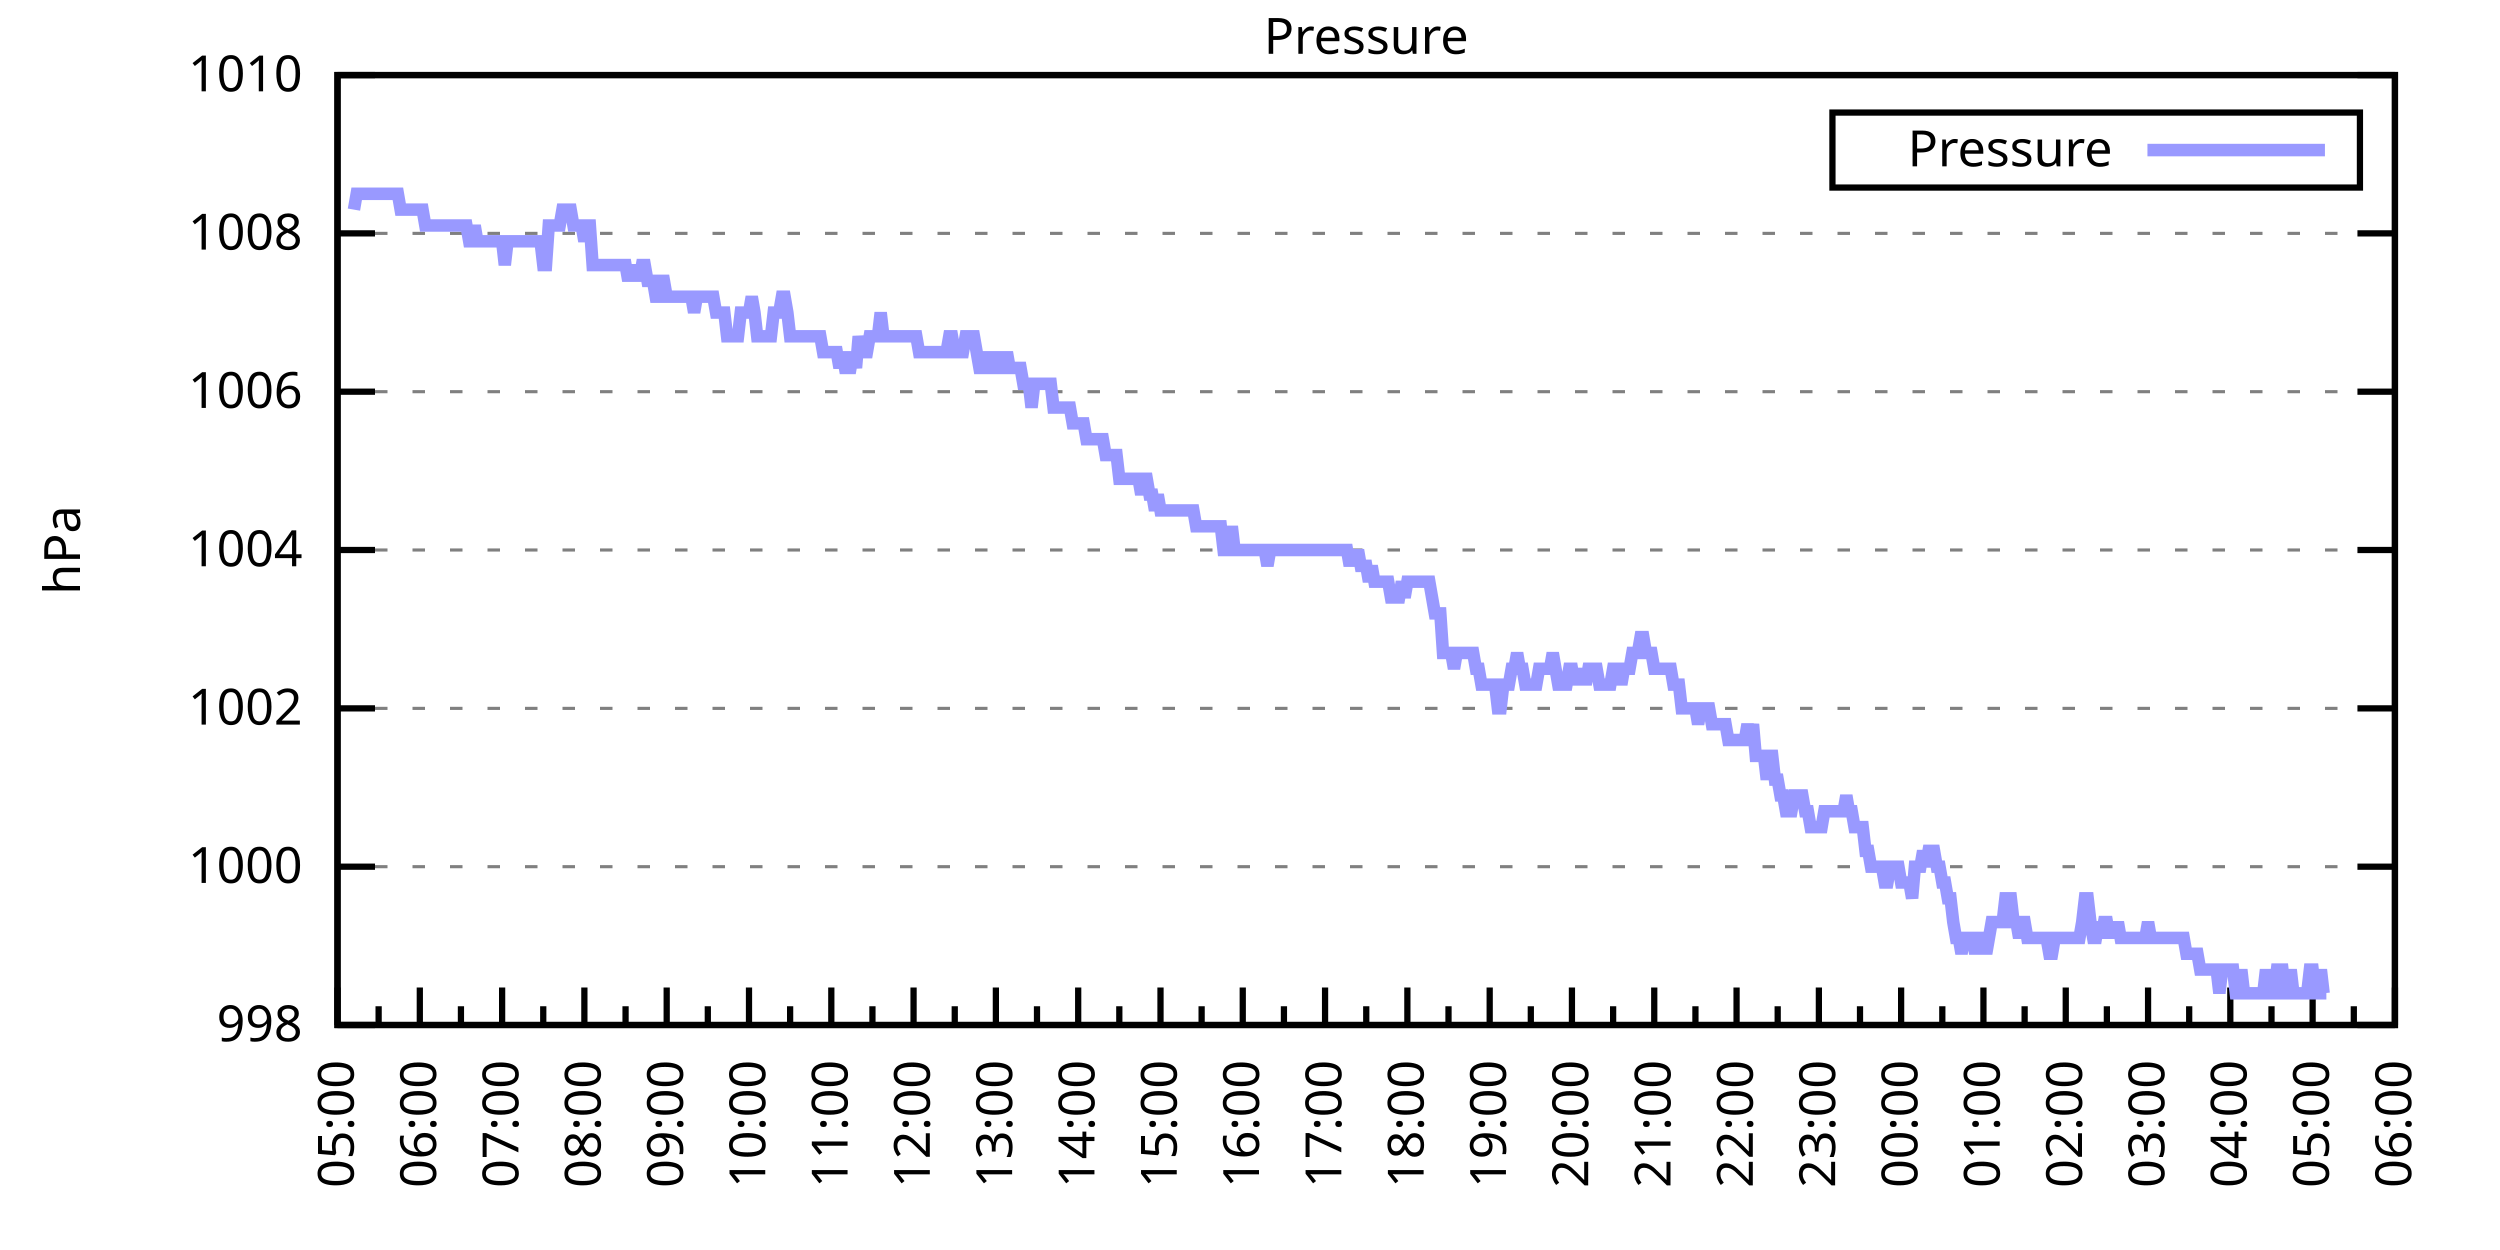
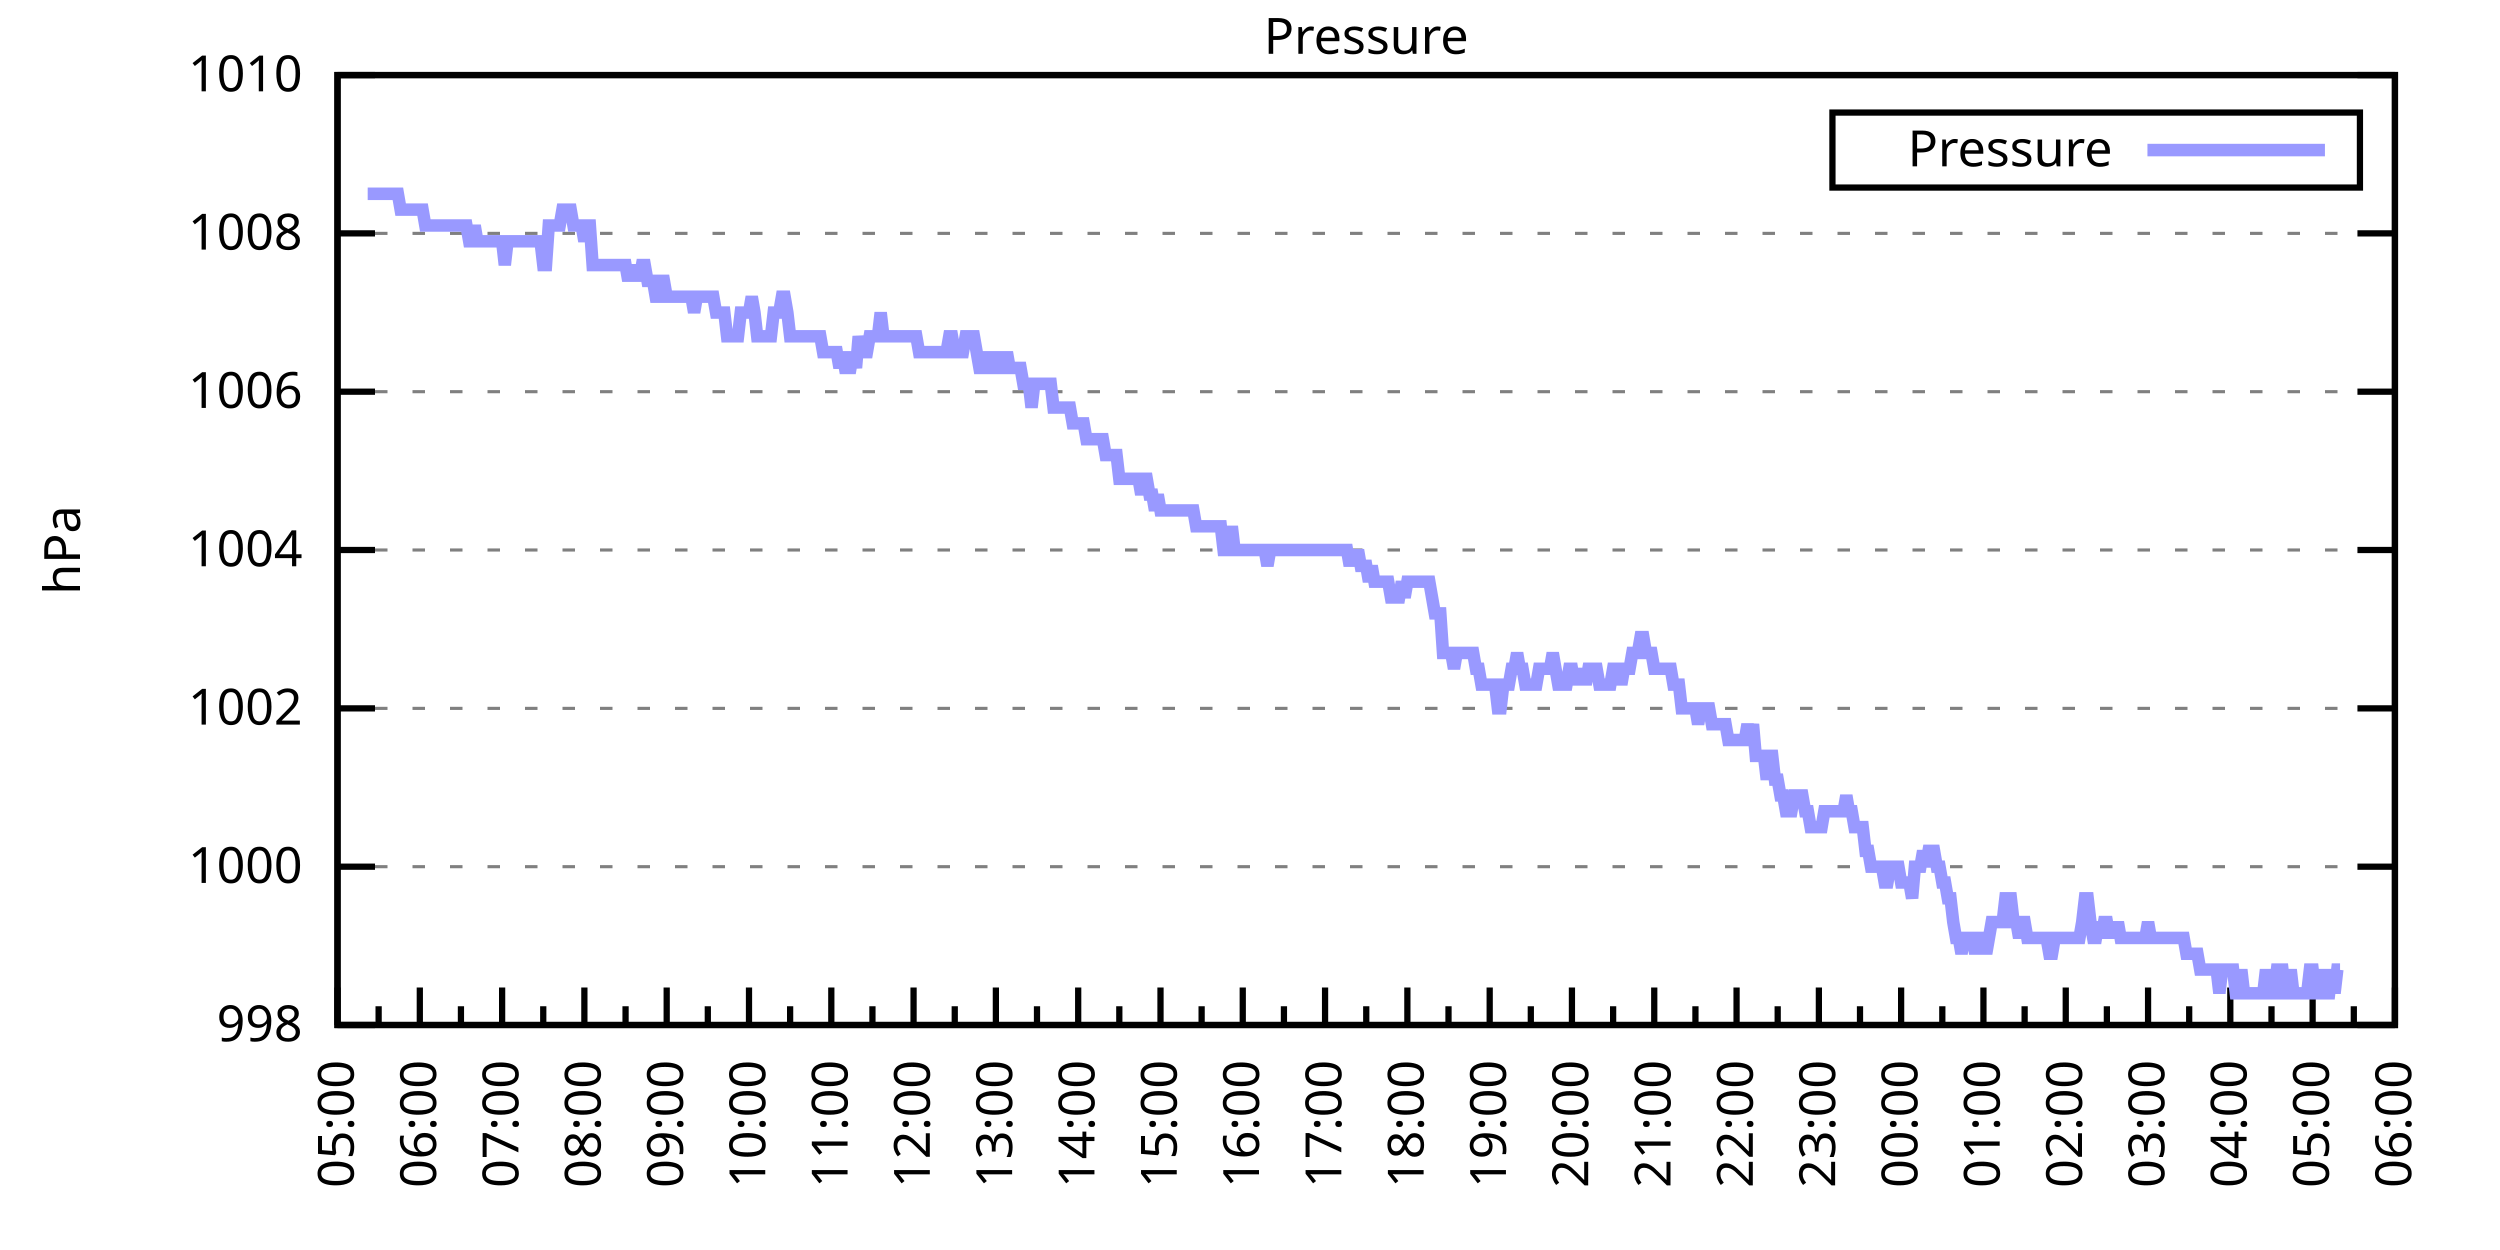
<svg xmlns="http://www.w3.org/2000/svg" xmlns:xlink="http://www.w3.org/1999/xlink" width="400" height="200" viewBox="0 0 400 200">
  <g id="gnuplot_canvas">
    <rect x="0" y="0" width="400" height="200" fill="none" />
    <defs>
      <circle id="gpDot" r="0.5" stroke-width="0.5" stroke="currentColor" />
      <path id="gpPt0" stroke-width="0.333" stroke="currentColor" d="M-1,0 h2 M0,-1 v2" />
      <path id="gpPt1" stroke-width="0.333" stroke="currentColor" d="M-1,-1 L1,1 M1,-1 L-1,1" />
      <path id="gpPt2" stroke-width="0.333" stroke="currentColor" d="M-1,0 L1,0 M0,-1 L0,1 M-1,-1 L1,1 M-1,1 L1,-1" />
      <rect id="gpPt3" stroke-width="0.333" stroke="currentColor" x="-1" y="-1" width="2" height="2" />
      <rect id="gpPt4" stroke-width="0.333" stroke="currentColor" fill="currentColor" x="-1" y="-1" width="2" height="2" />
      <circle id="gpPt5" stroke-width="0.333" stroke="currentColor" cx="0" cy="0" r="1" />
      <use xlink:href="#gpPt5" id="gpPt6" fill="currentColor" stroke="none" />
      <path id="gpPt7" stroke-width="0.333" stroke="currentColor" d="M0,-1.33 L-1.33,0.67 L1.33,0.67 z" />
      <use xlink:href="#gpPt7" id="gpPt8" fill="currentColor" stroke="none" />
      <use xlink:href="#gpPt7" id="gpPt9" stroke="currentColor" transform="rotate(180)" />
      <use xlink:href="#gpPt9" id="gpPt10" fill="currentColor" stroke="none" />
      <use xlink:href="#gpPt3" id="gpPt11" stroke="currentColor" transform="rotate(45)" />
      <use xlink:href="#gpPt11" id="gpPt12" fill="currentColor" stroke="none" />
      <path id="gpPt13" stroke-width="0.333" stroke="currentColor" d="M0,1.330 L1.265,0.411 L0.782,-1.067 L-0.782,-1.076 L-1.265,0.411 z" />
      <use xlink:href="#gpPt13" id="gpPt14" fill="currentColor" stroke="none" />
      <filter id="textbox" filterUnits="objectBoundingBox" x="0" y="0" height="1" width="1">
        <feFlood flood-color="white" flood-opacity="1" result="bgnd" />
        <feComposite in="SourceGraphic" in2="bgnd" operator="atop" />
      </filter>
      <filter id="greybox" filterUnits="objectBoundingBox" x="0" y="0" height="1" width="1">
        <feFlood flood-color="lightgrey" flood-opacity="1" result="grey" />
        <feComposite in="SourceGraphic" in2="grey" operator="atop" />
      </filter>
    </defs>
    <g fill="none" color="white" stroke="currentColor" stroke-width="1.00" stroke-linecap="butt" stroke-linejoin="miter">
</g>
    <g fill="none" color="black" stroke="currentColor" stroke-width="1.00" stroke-linecap="butt" stroke-linejoin="miter">
      <g stroke="none" shape-rendering="crispEdges">
        <polygon fill="rgb(255, 255, 255)" points="54.00,164.00 383.18,164.00 383.18,12.02 54.00,12.02 " />
      </g>
    </g>
    <g fill="none" color="black" stroke="currentColor" stroke-width="1.00" stroke-linecap="butt" stroke-linejoin="miter">
</g>
    <g fill="none" color="black" stroke="black" stroke-width="0.50" stroke-linecap="butt" stroke-linejoin="miter">
</g>
    <g fill="none" color="gray" stroke="currentColor" stroke-width="0.50" stroke-linecap="butt" stroke-linejoin="miter">
      <path stroke="gray" stroke-dasharray="2,4" class="gridline" d="M54.00,164.00 L383.19,164.00  " />
    </g>
    <g fill="none" color="gray" stroke="gray" stroke-width="1.00" stroke-linecap="butt" stroke-linejoin="miter">
</g>
    <g fill="none" color="black" stroke="currentColor" stroke-width="1.00" stroke-linecap="butt" stroke-linejoin="miter">
      <path stroke="black" d="M54.00,164.00 L60.00,164.00 M383.19,164.00 L377.19,164.00  " />
      <g transform="translate(48.40,166.60)" stroke="none" fill="black" font-family="Sans" font-size="8.00" text-anchor="end">
        <text>
          <tspan font-family="Sans"> 998</tspan>
        </text>
      </g>
    </g>
    <g fill="none" color="black" stroke="currentColor" stroke-width="1.00" stroke-linecap="butt" stroke-linejoin="miter">
</g>
    <g fill="none" color="black" stroke="black" stroke-width="0.50" stroke-linecap="butt" stroke-linejoin="miter">
</g>
    <g fill="none" color="gray" stroke="currentColor" stroke-width="0.50" stroke-linecap="butt" stroke-linejoin="miter">
      <path stroke="gray" stroke-dasharray="2,4" class="gridline" d="M54.00,138.67 L383.19,138.67  " />
    </g>
    <g fill="none" color="gray" stroke="gray" stroke-width="1.00" stroke-linecap="butt" stroke-linejoin="miter">
</g>
    <g fill="none" color="black" stroke="currentColor" stroke-width="1.00" stroke-linecap="butt" stroke-linejoin="miter">
      <path stroke="black" d="M54.00,138.67 L60.00,138.67 M383.19,138.67 L377.19,138.67  " />
      <g transform="translate(48.40,141.27)" stroke="none" fill="black" font-family="Sans" font-size="8.00" text-anchor="end">
        <text>
          <tspan font-family="Sans"> 1000</tspan>
        </text>
      </g>
    </g>
    <g fill="none" color="black" stroke="currentColor" stroke-width="1.00" stroke-linecap="butt" stroke-linejoin="miter">
</g>
    <g fill="none" color="black" stroke="black" stroke-width="0.50" stroke-linecap="butt" stroke-linejoin="miter">
</g>
    <g fill="none" color="gray" stroke="currentColor" stroke-width="0.50" stroke-linecap="butt" stroke-linejoin="miter">
      <path stroke="gray" stroke-dasharray="2,4" class="gridline" d="M54.00,113.34 L383.19,113.34  " />
    </g>
    <g fill="none" color="gray" stroke="gray" stroke-width="1.00" stroke-linecap="butt" stroke-linejoin="miter">
</g>
    <g fill="none" color="black" stroke="currentColor" stroke-width="1.00" stroke-linecap="butt" stroke-linejoin="miter">
      <path stroke="black" d="M54.00,113.34 L60.00,113.34 M383.19,113.34 L377.19,113.34  " />
      <g transform="translate(48.40,115.94)" stroke="none" fill="black" font-family="Sans" font-size="8.00" text-anchor="end">
        <text>
          <tspan font-family="Sans"> 1002</tspan>
        </text>
      </g>
    </g>
    <g fill="none" color="black" stroke="currentColor" stroke-width="1.00" stroke-linecap="butt" stroke-linejoin="miter">
</g>
    <g fill="none" color="black" stroke="black" stroke-width="0.50" stroke-linecap="butt" stroke-linejoin="miter">
</g>
    <g fill="none" color="gray" stroke="currentColor" stroke-width="0.50" stroke-linecap="butt" stroke-linejoin="miter">
      <path stroke="gray" stroke-dasharray="2,4" class="gridline" d="M54.00,88.00 L383.19,88.00  " />
    </g>
    <g fill="none" color="gray" stroke="gray" stroke-width="1.00" stroke-linecap="butt" stroke-linejoin="miter">
</g>
    <g fill="none" color="black" stroke="currentColor" stroke-width="1.00" stroke-linecap="butt" stroke-linejoin="miter">
      <path stroke="black" d="M54.00,88.00 L60.00,88.00 M383.19,88.00 L377.19,88.00  " />
      <g transform="translate(48.40,90.60)" stroke="none" fill="black" font-family="Sans" font-size="8.00" text-anchor="end">
        <text>
          <tspan font-family="Sans"> 1004</tspan>
        </text>
      </g>
    </g>
    <g fill="none" color="black" stroke="currentColor" stroke-width="1.00" stroke-linecap="butt" stroke-linejoin="miter">
</g>
    <g fill="none" color="black" stroke="black" stroke-width="0.50" stroke-linecap="butt" stroke-linejoin="miter">
</g>
    <g fill="none" color="gray" stroke="currentColor" stroke-width="0.50" stroke-linecap="butt" stroke-linejoin="miter">
      <path stroke="gray" stroke-dasharray="2,4" class="gridline" d="M54.00,62.67 L383.19,62.67  " />
    </g>
    <g fill="none" color="gray" stroke="gray" stroke-width="1.00" stroke-linecap="butt" stroke-linejoin="miter">
</g>
    <g fill="none" color="black" stroke="currentColor" stroke-width="1.00" stroke-linecap="butt" stroke-linejoin="miter">
      <path stroke="black" d="M54.00,62.67 L60.00,62.67 M383.19,62.67 L377.19,62.67  " />
      <g transform="translate(48.40,65.27)" stroke="none" fill="black" font-family="Sans" font-size="8.00" text-anchor="end">
        <text>
          <tspan font-family="Sans"> 1006</tspan>
        </text>
      </g>
    </g>
    <g fill="none" color="black" stroke="currentColor" stroke-width="1.00" stroke-linecap="butt" stroke-linejoin="miter">
</g>
    <g fill="none" color="black" stroke="black" stroke-width="0.50" stroke-linecap="butt" stroke-linejoin="miter">
</g>
    <g fill="none" color="gray" stroke="currentColor" stroke-width="0.50" stroke-linecap="butt" stroke-linejoin="miter">
      <path stroke="gray" stroke-dasharray="2,4" class="gridline" d="M54.00,37.34 L383.19,37.34  " />
    </g>
    <g fill="none" color="gray" stroke="gray" stroke-width="1.00" stroke-linecap="butt" stroke-linejoin="miter">
</g>
    <g fill="none" color="black" stroke="currentColor" stroke-width="1.00" stroke-linecap="butt" stroke-linejoin="miter">
      <path stroke="black" d="M54.00,37.34 L60.00,37.34 M383.19,37.34 L377.19,37.34  " />
      <g transform="translate(48.40,39.94)" stroke="none" fill="black" font-family="Sans" font-size="8.00" text-anchor="end">
        <text>
          <tspan font-family="Sans"> 1008</tspan>
        </text>
      </g>
    </g>
    <g fill="none" color="black" stroke="currentColor" stroke-width="1.00" stroke-linecap="butt" stroke-linejoin="miter">
</g>
    <g fill="none" color="black" stroke="black" stroke-width="0.50" stroke-linecap="butt" stroke-linejoin="miter">
</g>
    <g fill="none" color="gray" stroke="currentColor" stroke-width="0.50" stroke-linecap="butt" stroke-linejoin="miter">
      <path stroke="gray" stroke-dasharray="2,4" class="gridline" d="M54.00,12.01 L383.19,12.01  " />
    </g>
    <g fill="none" color="gray" stroke="gray" stroke-width="1.00" stroke-linecap="butt" stroke-linejoin="miter">
</g>
    <g fill="none" color="black" stroke="currentColor" stroke-width="1.00" stroke-linecap="butt" stroke-linejoin="miter">
      <path stroke="black" d="M54.00,12.01 L60.00,12.01 M383.19,12.01 L377.19,12.01  " />
      <g transform="translate(48.40,14.61)" stroke="none" fill="black" font-family="Sans" font-size="8.00" text-anchor="end">
        <text>
          <tspan font-family="Sans"> 1010</tspan>
        </text>
      </g>
    </g>
    <g fill="none" color="black" stroke="currentColor" stroke-width="1.00" stroke-linecap="butt" stroke-linejoin="miter">
      <path stroke="black" d="M54.00,164.00 L54.00,158.00  " />
      <g transform="translate(56.60,169.60) rotate(270)" stroke="none" fill="black" font-family="Sans" font-size="8.00" text-anchor="end">
        <text>
          <tspan font-family="Sans">05:00</tspan>
        </text>
      </g>
    </g>
    <g fill="none" color="black" stroke="currentColor" stroke-width="1.00" stroke-linecap="butt" stroke-linejoin="miter">
      <path stroke="black" d="M60.58,164.00 L60.58,161.00 M67.17,164.00 L67.17,158.00  " />
      <g transform="translate(69.77,169.60) rotate(270)" stroke="none" fill="black" font-family="Sans" font-size="8.00" text-anchor="end">
        <text>
          <tspan font-family="Sans">06:00</tspan>
        </text>
      </g>
    </g>
    <g fill="none" color="black" stroke="currentColor" stroke-width="1.00" stroke-linecap="butt" stroke-linejoin="miter">
      <path stroke="black" d="M73.75,164.00 L73.75,161.00 M80.34,164.00 L80.34,158.00  " />
      <g transform="translate(82.94,169.60) rotate(270)" stroke="none" fill="black" font-family="Sans" font-size="8.00" text-anchor="end">
        <text>
          <tspan font-family="Sans">07:00</tspan>
        </text>
      </g>
    </g>
    <g fill="none" color="black" stroke="currentColor" stroke-width="1.00" stroke-linecap="butt" stroke-linejoin="miter">
      <path stroke="black" d="M86.92,164.00 L86.92,161.00 M93.50,164.00 L93.50,158.00  " />
      <g transform="translate(96.10,169.60) rotate(270)" stroke="none" fill="black" font-family="Sans" font-size="8.00" text-anchor="end">
        <text>
          <tspan font-family="Sans">08:00</tspan>
        </text>
      </g>
    </g>
    <g fill="none" color="black" stroke="currentColor" stroke-width="1.00" stroke-linecap="butt" stroke-linejoin="miter">
      <path stroke="black" d="M100.09,164.00 L100.09,161.00 M106.67,164.00 L106.67,158.00  " />
      <g transform="translate(109.27,169.60) rotate(270)" stroke="none" fill="black" font-family="Sans" font-size="8.00" text-anchor="end">
        <text>
          <tspan font-family="Sans">09:00</tspan>
        </text>
      </g>
    </g>
    <g fill="none" color="black" stroke="currentColor" stroke-width="1.00" stroke-linecap="butt" stroke-linejoin="miter">
      <path stroke="black" d="M113.25,164.00 L113.25,161.00 M119.84,164.00 L119.84,158.00  " />
      <g transform="translate(122.44,169.60) rotate(270)" stroke="none" fill="black" font-family="Sans" font-size="8.00" text-anchor="end">
        <text>
          <tspan font-family="Sans">10:00</tspan>
        </text>
      </g>
    </g>
    <g fill="none" color="black" stroke="currentColor" stroke-width="1.00" stroke-linecap="butt" stroke-linejoin="miter">
      <path stroke="black" d="M126.42,164.00 L126.42,161.00 M133.01,164.00 L133.01,158.00  " />
      <g transform="translate(135.61,169.60) rotate(270)" stroke="none" fill="black" font-family="Sans" font-size="8.00" text-anchor="end">
        <text>
          <tspan font-family="Sans">11:00</tspan>
        </text>
      </g>
    </g>
    <g fill="none" color="black" stroke="currentColor" stroke-width="1.00" stroke-linecap="butt" stroke-linejoin="miter">
      <path stroke="black" d="M139.59,164.00 L139.59,161.00 M146.17,164.00 L146.17,158.00  " />
      <g transform="translate(148.77,169.60) rotate(270)" stroke="none" fill="black" font-family="Sans" font-size="8.00" text-anchor="end">
        <text>
          <tspan font-family="Sans">12:00</tspan>
        </text>
      </g>
    </g>
    <g fill="none" color="black" stroke="currentColor" stroke-width="1.00" stroke-linecap="butt" stroke-linejoin="miter">
      <path stroke="black" d="M152.76,164.00 L152.76,161.00 M159.34,164.00 L159.34,158.00  " />
      <g transform="translate(161.94,169.60) rotate(270)" stroke="none" fill="black" font-family="Sans" font-size="8.00" text-anchor="end">
        <text>
          <tspan font-family="Sans">13:00</tspan>
        </text>
      </g>
    </g>
    <g fill="none" color="black" stroke="currentColor" stroke-width="1.00" stroke-linecap="butt" stroke-linejoin="miter">
      <path stroke="black" d="M165.92,164.00 L165.92,161.00 M172.51,164.00 L172.51,158.00  " />
      <g transform="translate(175.11,169.60) rotate(270)" stroke="none" fill="black" font-family="Sans" font-size="8.00" text-anchor="end">
        <text>
          <tspan font-family="Sans">14:00</tspan>
        </text>
      </g>
    </g>
    <g fill="none" color="black" stroke="currentColor" stroke-width="1.00" stroke-linecap="butt" stroke-linejoin="miter">
      <path stroke="black" d="M179.09,164.00 L179.09,161.00 M185.68,164.00 L185.68,158.00  " />
      <g transform="translate(188.28,169.60) rotate(270)" stroke="none" fill="black" font-family="Sans" font-size="8.00" text-anchor="end">
        <text>
          <tspan font-family="Sans">15:00</tspan>
        </text>
      </g>
    </g>
    <g fill="none" color="black" stroke="currentColor" stroke-width="1.00" stroke-linecap="butt" stroke-linejoin="miter">
      <path stroke="black" d="M192.26,164.00 L192.26,161.00 M198.84,164.00 L198.84,158.00  " />
      <g transform="translate(201.44,169.60) rotate(270)" stroke="none" fill="black" font-family="Sans" font-size="8.00" text-anchor="end">
        <text>
          <tspan font-family="Sans">16:00</tspan>
        </text>
      </g>
    </g>
    <g fill="none" color="black" stroke="currentColor" stroke-width="1.00" stroke-linecap="butt" stroke-linejoin="miter">
      <path stroke="black" d="M205.43,164.00 L205.43,161.00 M212.01,164.00 L212.01,158.00  " />
      <g transform="translate(214.61,169.60) rotate(270)" stroke="none" fill="black" font-family="Sans" font-size="8.00" text-anchor="end">
        <text>
          <tspan font-family="Sans">17:00</tspan>
        </text>
      </g>
    </g>
    <g fill="none" color="black" stroke="currentColor" stroke-width="1.00" stroke-linecap="butt" stroke-linejoin="miter">
      <path stroke="black" d="M218.60,164.00 L218.60,161.00 M225.18,164.00 L225.18,158.00  " />
      <g transform="translate(227.78,169.60) rotate(270)" stroke="none" fill="black" font-family="Sans" font-size="8.00" text-anchor="end">
        <text>
          <tspan font-family="Sans">18:00</tspan>
        </text>
      </g>
    </g>
    <g fill="none" color="black" stroke="currentColor" stroke-width="1.00" stroke-linecap="butt" stroke-linejoin="miter">
      <path stroke="black" d="M231.76,164.00 L231.76,161.00 M238.35,164.00 L238.35,158.00  " />
      <g transform="translate(240.95,169.60) rotate(270)" stroke="none" fill="black" font-family="Sans" font-size="8.00" text-anchor="end">
        <text>
          <tspan font-family="Sans">19:00</tspan>
        </text>
      </g>
    </g>
    <g fill="none" color="black" stroke="currentColor" stroke-width="1.00" stroke-linecap="butt" stroke-linejoin="miter">
      <path stroke="black" d="M244.93,164.00 L244.93,161.00 M251.51,164.00 L251.51,158.00  " />
      <g transform="translate(254.11,169.60) rotate(270)" stroke="none" fill="black" font-family="Sans" font-size="8.00" text-anchor="end">
        <text>
          <tspan font-family="Sans">20:00</tspan>
        </text>
      </g>
    </g>
    <g fill="none" color="black" stroke="currentColor" stroke-width="1.00" stroke-linecap="butt" stroke-linejoin="miter">
      <path stroke="black" d="M258.10,164.00 L258.10,161.00 M264.68,164.00 L264.68,158.00  " />
      <g transform="translate(267.28,169.60) rotate(270)" stroke="none" fill="black" font-family="Sans" font-size="8.00" text-anchor="end">
        <text>
          <tspan font-family="Sans">21:00</tspan>
        </text>
      </g>
    </g>
    <g fill="none" color="black" stroke="currentColor" stroke-width="1.00" stroke-linecap="butt" stroke-linejoin="miter">
      <path stroke="black" d="M271.27,164.00 L271.27,161.00 M277.85,164.00 L277.85,158.00  " />
      <g transform="translate(280.45,169.60) rotate(270)" stroke="none" fill="black" font-family="Sans" font-size="8.00" text-anchor="end">
        <text>
          <tspan font-family="Sans">22:00</tspan>
        </text>
      </g>
    </g>
    <g fill="none" color="black" stroke="currentColor" stroke-width="1.00" stroke-linecap="butt" stroke-linejoin="miter">
      <path stroke="black" d="M284.43,164.00 L284.43,161.00 M291.02,164.00 L291.02,158.00  " />
      <g transform="translate(293.62,169.60) rotate(270)" stroke="none" fill="black" font-family="Sans" font-size="8.00" text-anchor="end">
        <text>
          <tspan font-family="Sans">23:00</tspan>
        </text>
      </g>
    </g>
    <g fill="none" color="black" stroke="currentColor" stroke-width="1.00" stroke-linecap="butt" stroke-linejoin="miter">
      <path stroke="black" d="M297.60,164.00 L297.60,161.00 M304.18,164.00 L304.18,158.00  " />
      <g transform="translate(306.78,169.60) rotate(270)" stroke="none" fill="black" font-family="Sans" font-size="8.00" text-anchor="end">
        <text>
          <tspan font-family="Sans">00:00</tspan>
        </text>
      </g>
    </g>
    <g fill="none" color="black" stroke="currentColor" stroke-width="1.00" stroke-linecap="butt" stroke-linejoin="miter">
      <path stroke="black" d="M310.77,164.00 L310.77,161.00 M317.35,164.00 L317.35,158.00  " />
      <g transform="translate(319.95,169.60) rotate(270)" stroke="none" fill="black" font-family="Sans" font-size="8.00" text-anchor="end">
        <text>
          <tspan font-family="Sans">01:00</tspan>
        </text>
      </g>
    </g>
    <g fill="none" color="black" stroke="currentColor" stroke-width="1.00" stroke-linecap="butt" stroke-linejoin="miter">
      <path stroke="black" d="M323.94,164.00 L323.94,161.00 M330.52,164.00 L330.52,158.00  " />
      <g transform="translate(333.12,169.60) rotate(270)" stroke="none" fill="black" font-family="Sans" font-size="8.00" text-anchor="end">
        <text>
          <tspan font-family="Sans">02:00</tspan>
        </text>
      </g>
    </g>
    <g fill="none" color="black" stroke="currentColor" stroke-width="1.00" stroke-linecap="butt" stroke-linejoin="miter">
      <path stroke="black" d="M337.10,164.00 L337.10,161.00 M343.69,164.00 L343.69,158.00  " />
      <g transform="translate(346.29,169.60) rotate(270)" stroke="none" fill="black" font-family="Sans" font-size="8.00" text-anchor="end">
        <text>
          <tspan font-family="Sans">03:00</tspan>
        </text>
      </g>
    </g>
    <g fill="none" color="black" stroke="currentColor" stroke-width="1.00" stroke-linecap="butt" stroke-linejoin="miter">
      <path stroke="black" d="M350.27,164.00 L350.27,161.00 M356.85,164.00 L356.85,158.00  " />
      <g transform="translate(359.45,169.60) rotate(270)" stroke="none" fill="black" font-family="Sans" font-size="8.00" text-anchor="end">
        <text>
          <tspan font-family="Sans">04:00</tspan>
        </text>
      </g>
    </g>
    <g fill="none" color="black" stroke="currentColor" stroke-width="1.00" stroke-linecap="butt" stroke-linejoin="miter">
      <path stroke="black" d="M363.44,164.00 L363.44,161.00 M370.02,164.00 L370.02,158.00  " />
      <g transform="translate(372.62,169.60) rotate(270)" stroke="none" fill="black" font-family="Sans" font-size="8.00" text-anchor="end">
        <text>
          <tspan font-family="Sans">05:00</tspan>
        </text>
      </g>
    </g>
    <g fill="none" color="black" stroke="currentColor" stroke-width="1.00" stroke-linecap="butt" stroke-linejoin="miter">
      <path stroke="black" d="M376.61,164.00 L376.61,161.00 M383.19,164.00 L383.19,158.00  " />
      <g transform="translate(385.79,169.60) rotate(270)" stroke="none" fill="black" font-family="Sans" font-size="8.00" text-anchor="end">
        <text>
          <tspan font-family="Sans">06:00</tspan>
        </text>
      </g>
    </g>
    <g fill="none" color="black" stroke="currentColor" stroke-width="1.00" stroke-linecap="butt" stroke-linejoin="miter">
</g>
    <g fill="none" color="black" stroke="currentColor" stroke-width="1.00" stroke-linecap="butt" stroke-linejoin="miter">
      <path stroke="black" d="M54.00,12.01 L54.00,164.00 L383.19,164.00 L383.19,12.01 L54.00,12.01 Z  " />
    </g>
    <g fill="none" color="black" stroke="currentColor" stroke-width="1.00" stroke-linecap="butt" stroke-linejoin="miter">
      <g transform="translate(12.80,88.01) rotate(270)" stroke="none" fill="black" font-family="Sans" font-size="8.00" text-anchor="middle">
        <text>
          <tspan font-family="Sans">hPa</tspan>
        </text>
      </g>
    </g>
    <g fill="none" color="black" stroke="currentColor" stroke-width="1.00" stroke-linecap="butt" stroke-linejoin="miter">
</g>
    <g fill="none" color="black" stroke="currentColor" stroke-width="1.00" stroke-linecap="butt" stroke-linejoin="miter">
      <path stroke="black" d="M293.19,30.01 L293.19,18.01 L377.59,18.01 L377.59,30.01 L293.19,30.01 Z  " />
    </g>
    <g id="Pressure_plot_1">
      <g fill="none" color="white" stroke="black" stroke-width="2.00" stroke-linecap="butt" stroke-linejoin="miter">
</g>
      <g fill="none" color="black" stroke="currentColor" stroke-width="2.00" stroke-linecap="butt" stroke-linejoin="miter">
        <g transform="translate(337.99,26.61)" stroke="none" fill="black" font-family="Sans" font-size="8.00" text-anchor="end">
          <text>
            <tspan font-family="Sans">Pressure</tspan>
          </text>
        </g>
      </g>
      <g fill="none" color="black" stroke="currentColor" stroke-width="2.00" stroke-linecap="butt" stroke-linejoin="miter">
-         <path stroke="rgb(153, 153, 255)" d="M343.59,24.01 L371.99,24.01 M56.63,33.54 L57.07,31.01 L57.51,31.01 L57.95,31.01 L58.39,31.01 L58.83,31.01   L59.27,31.01 L59.71,31.01 L60.14,31.01 L60.58,31.01 L61.02,31.01 L61.46,31.01 L61.90,31.01 L62.34,31.01   L62.78,31.01 L63.22,31.01 L63.66,31.01 L64.10,33.54 L64.53,33.54 L64.97,33.54 L65.41,33.54 L65.85,33.54   L66.29,33.54 L66.73,33.54 L67.17,33.54 L67.61,33.54 L68.05,36.08 L68.48,36.08 L68.92,36.08 L69.36,36.08   L69.80,36.08 L70.24,36.08 L70.68,36.08 L71.12,36.08 L71.56,36.08 L72.00,36.08 L72.43,36.08 L72.87,36.08   L73.31,36.08 L73.75,36.08 L74.19,36.08 L74.63,36.08 L75.07,38.61 L75.51,38.61 L75.95,36.08 L76.38,38.61   L76.82,38.61 L77.26,38.61 L77.70,38.61 L78.14,38.61 L78.58,38.61 L79.02,38.61 L79.46,38.61 L79.90,38.61   L80.34,38.61 L80.77,42.41 L81.21,38.61 L81.65,38.61 L82.09,38.61 L82.53,38.61 L82.97,38.61 L83.41,38.61   L83.85,38.61 L84.29,38.61 L84.72,38.61 L85.16,38.61 L85.60,38.61 L86.04,38.61 L86.48,38.61 L86.92,42.41   L87.36,42.41 L87.80,36.08 L88.24,36.08 L88.67,36.08 L89.11,36.08 L89.55,36.08 L89.99,33.54 L90.43,33.54   L90.87,33.54 L91.31,33.54 L91.75,36.08 L92.19,36.08 L92.62,36.08 L93.06,36.08 L93.50,38.61 L93.94,36.08   L94.38,36.08 L94.82,42.41 L95.26,42.41 L95.70,42.41 L96.14,42.41 L96.58,42.41 L97.01,42.41 L97.45,42.41   L97.89,42.41 L98.33,42.41 L98.77,42.41 L99.21,42.41 L99.65,42.41 L100.09,42.41 L100.53,44.94 L100.96,42.41   L101.40,44.94 L101.84,42.41 L102.28,44.94 L102.72,42.41 L103.16,42.41 L103.60,44.94 L104.04,44.94 L104.48,44.94   L104.91,47.47 L105.35,47.47 L105.79,44.94 L106.23,44.94 L106.67,47.47 L107.11,47.47 L107.55,47.47 L107.99,47.47   L108.43,47.47 L108.87,47.47 L109.30,47.47 L109.74,47.47 L110.18,47.47 L110.62,47.47 L111.06,50.01 L111.50,47.47   L111.94,47.47 L112.38,47.47 L112.82,47.47 L113.25,47.47 L113.69,47.47 L114.13,47.47 L114.57,50.01 L115.01,50.01   L115.45,50.01 L115.89,50.01 L116.33,53.81 L116.77,53.81 L117.20,53.81 L117.64,53.81 L118.08,53.81 L118.52,50.01   L118.96,50.01 L119.40,50.01 L119.84,50.01 L120.28,47.47 L120.72,50.01 L121.15,53.81 L121.59,53.81 L122.03,53.81   L122.47,53.81 L122.91,53.81 L123.35,53.81 L123.79,50.01 L124.23,50.01 L124.67,50.01 L125.11,47.47 L125.54,47.47   L125.98,50.01 L126.42,53.81 L126.86,53.81 L127.30,53.81 L127.74,53.81 L128.18,53.81 L128.62,53.81 L129.06,53.81   L129.49,53.81 L129.93,53.81 L130.37,53.81 L130.81,53.81 L131.25,53.81 L131.69,56.34 L132.13,56.34 L132.57,56.34   L133.01,56.34 L133.44,56.34 L133.88,56.34 L134.32,58.87 L134.76,56.34 L135.20,58.87 L135.64,58.87 L136.08,58.87   L136.52,56.34 L136.96,58.87 L137.39,53.81 L137.83,56.34 L138.27,56.34 L138.71,56.34 L139.15,53.81 L139.59,53.81   L140.03,53.81 L140.47,53.81 L140.91,50.01 L141.35,53.81 L141.78,53.81 L142.22,53.81 L142.66,53.81 L143.10,53.81   L143.54,53.81 L143.98,53.81 L144.42,53.81 L144.86,53.81 L145.30,53.81 L145.73,53.81 L146.17,53.81 L146.61,53.81   L147.05,56.34 L147.49,56.34 L147.93,56.34 L148.37,56.34 L148.81,56.34 L149.25,56.34 L149.68,56.34 L150.12,56.34   L150.56,56.34 L151.00,56.34 L151.44,56.34 L151.88,53.81 L152.32,53.81 L152.76,56.34 L153.20,56.34 L153.63,56.34   L154.07,56.34 L154.51,53.81 L154.95,53.81 L155.39,53.81 L155.83,53.81 L156.27,56.34 L156.71,58.87 L157.15,58.87   L157.59,58.87 L158.02,56.34 L158.46,58.87 L158.90,58.87 L159.34,56.34 L159.78,58.87 L160.22,58.87 L160.66,58.87   L161.10,56.34 L161.54,58.87 L161.97,58.87 L162.41,58.87 L162.85,58.87 L163.29,58.87 L163.73,61.41 L164.17,61.41   L164.61,61.41 L165.05,65.21 L165.49,61.41 L165.92,61.41 L166.36,61.41 L166.80,61.41 L167.24,61.41 L167.68,61.41   L168.12,61.41 L168.56,65.21 L169.00,65.21 L169.44,65.21 L169.87,65.21 L170.31,65.21 L170.75,65.21 L171.19,65.21   L171.63,67.74 L172.07,67.74 L172.51,67.74 L172.95,67.74 L173.39,67.74 L173.83,70.27 L174.26,70.27 L174.70,70.27   L175.14,70.27 L175.58,70.27 L176.02,70.27 L176.46,70.27 L176.90,72.81 L177.34,72.81 L177.78,72.81 L178.21,72.81   L178.65,72.81 L179.09,76.61 L179.53,76.61 L179.97,76.61 L180.41,76.61 L180.85,76.61 L181.29,76.61 L181.73,76.61   L182.16,76.61 L182.60,79.14 L183.04,76.61 L183.48,76.61 L183.92,79.14 L184.36,79.14 L184.80,81.67 L185.24,79.14   L185.68,81.67 L186.11,81.67 L186.55,81.67 L186.99,81.67 L187.43,81.67 L187.87,81.67 L188.31,81.67 L188.75,81.67   L189.19,81.67 L189.63,81.67 L190.07,81.67 L190.50,81.67 L190.94,81.67 L191.38,84.21 L191.82,84.21 L192.26,84.21   L192.70,84.21 L193.14,84.21 L193.58,84.21 L194.02,84.21 L194.45,84.21 L194.89,84.21 L195.33,84.21 L195.77,88.00   L196.21,88.00 L196.65,88.00 L197.09,84.21 L197.53,88.00 L197.97,88.00 L198.40,88.00 L198.84,88.00 L199.28,88.00   L199.72,88.00 L200.16,88.00 L200.60,88.00 L201.04,88.00 L201.48,88.00 L201.92,88.00 L202.35,88.00 L202.79,90.54   L203.23,88.00 L203.67,88.00 L204.11,88.00 L204.55,88.00 L204.99,88.00 L205.43,88.00 L205.87,88.00 L206.31,88.00   L206.74,88.00 L207.18,88.00 L207.62,88.00 L208.06,88.00 L208.50,88.00 L208.94,88.00 L209.38,88.00 L209.82,88.00   L210.26,88.00 L210.69,88.00 L211.13,88.00 L211.57,88.00 L212.01,88.00 L212.45,88.00 L212.89,88.00 L213.33,88.00   L213.77,88.00 L214.21,88.00 L214.64,88.00 L215.08,88.00 L215.52,88.00 L215.96,90.54 L216.40,88.00 L216.84,90.54   L217.28,88.00 L217.72,90.54 L218.16,90.54 L218.60,90.54 L219.03,93.07 L219.47,90.54 L219.91,93.07 L220.35,93.07   L220.79,93.07 L221.23,93.07 L221.67,93.07 L222.11,93.07 L222.55,95.60 L222.98,95.60 L223.42,95.60 L223.86,95.60   L224.30,93.07 L224.74,95.60 L225.18,93.07 L225.62,93.07 L226.06,93.07 L226.50,93.07 L226.93,93.07 L227.37,93.07   L227.81,93.07 L228.25,93.07 L228.69,93.07 L229.13,95.60 L229.57,98.14 L230.01,98.14 L230.45,98.14 L230.88,104.47   L231.32,104.47 L231.76,104.47 L232.20,104.47 L232.64,107.00 L233.08,104.47 L233.52,104.47 L233.96,104.47 L234.40,104.47   L234.84,104.47 L235.27,104.47 L235.71,104.47 L236.15,107.00 L236.59,107.00 L237.03,109.54 L237.47,109.54 L237.91,109.54   L238.35,109.54 L238.79,109.54 L239.22,109.54 L239.66,113.34 L240.10,113.34 L240.54,109.54 L240.98,109.54 L241.42,109.54   L241.86,107.00 L242.30,107.00 L242.74,104.47 L243.17,107.00 L243.61,107.00 L244.05,109.54 L244.49,109.54 L244.93,109.54   L245.37,109.54 L245.81,109.54 L246.25,107.00 L246.69,107.00 L247.12,107.00 L247.56,107.00 L248.00,107.00 L248.44,104.47   L248.88,107.00 L249.32,109.54 L249.76,109.54 L250.20,109.54 L250.64,109.54 L251.08,107.00 L251.51,107.00 L251.95,109.54   L252.39,107.00 L252.83,109.54 L253.27,107.00 L253.71,109.54 L254.15,107.00 L254.59,107.00 L255.03,107.00 L255.46,107.00   L255.90,109.54 L256.34,109.54 L256.78,109.54 L257.22,109.54 L257.66,109.54 L258.10,107.00 L258.54,107.00 L258.98,107.00   L259.41,109.54 L259.85,107.00 L260.29,107.00 L260.73,107.00 L261.17,104.47 L261.61,104.47 L262.05,104.47 L262.49,101.94   L262.93,101.94 L263.36,104.47 L263.80,104.47 L264.24,104.47 L264.68,107.00 L265.12,107.00 L265.56,107.00 L266.00,107.00   L266.44,107.00 L266.88,107.00 L267.32,107.00 L267.75,109.54 L268.19,109.54 L268.63,109.54 L269.07,113.34 L269.51,113.34   L269.95,113.34 L270.39,113.34 L270.83,113.34 L271.27,113.34 L271.70,115.87 L272.14,113.34 L272.58,113.34 L273.02,113.34   L273.46,113.34 L273.90,115.87 L274.34,115.87 L274.78,115.87 L275.22,115.87 L275.65,115.87 L276.09,115.87 L276.53,118.40   L276.97,118.40 L277.41,118.40 L277.85,118.40 L278.29,118.40 L278.73,118.40 L279.17,118.40 L279.60,115.87 L280.04,118.40   L280.48,115.87 L280.92,120.94 L281.36,120.94 L281.80,120.94 L282.24,120.94 L282.68,124.74 L283.12,120.94 L283.56,120.94   L283.99,124.74 L284.43,124.74 L284.87,127.27 L285.31,127.27 L285.75,129.80 L286.19,129.80 L286.63,129.80 L287.07,127.27   L287.51,127.27 L287.94,127.27 L288.38,127.27 L288.82,129.80 L289.26,129.80 L289.70,132.34 L290.14,132.34 L290.58,132.34   L291.02,132.34 L291.46,132.34 L291.89,129.80 L292.33,129.80 L292.77,129.80 L293.21,129.80 L293.65,129.80 L294.09,129.80   L294.53,129.80 L294.97,129.80 L295.41,127.27 L295.84,129.80 L296.28,129.80 L296.72,132.34 L297.16,132.34 L297.60,132.34   L298.04,132.34 L298.48,136.14 L298.92,136.14 L299.36,138.67 L299.80,138.67 L300.23,138.67 L300.67,138.67 L301.11,138.67   L301.55,141.20 L301.99,141.20 L302.43,138.67 L302.87,138.67 L303.31,138.67 L303.75,138.67 L304.18,141.20 L304.62,141.20   L305.06,141.20 L305.50,141.20 L305.94,143.73 L306.38,138.67 L306.82,138.67 L307.26,138.67 L307.70,136.14 L308.13,138.67   L308.57,136.14 L309.01,136.14 L309.45,136.14 L309.89,138.67 L310.33,138.67 L310.77,141.20 L311.21,141.20 L311.65,143.73   L312.08,143.73 L312.52,147.53 L312.96,150.07 L313.40,150.07 L313.84,152.60 L314.28,150.07 L314.72,150.07 L315.16,150.07   L315.60,150.07 L316.04,152.60 L316.47,150.07 L316.91,150.07 L317.35,150.07 L317.79,152.60 L318.23,150.07 L318.67,147.53   L319.11,147.53 L319.55,147.53 L319.99,147.53 L320.42,147.53 L320.86,143.73 L321.30,143.73 L321.74,143.73 L322.18,147.53   L322.62,147.53 L323.06,150.07 L323.50,147.53 L323.94,147.53 L324.37,150.07 L324.81,150.07 L325.25,150.07 L325.69,150.07   L326.13,150.07 L326.57,150.07 L327.01,150.07 L327.45,150.07 L327.89,152.60 L328.33,152.60 L328.76,150.07 L329.20,150.07   L329.64,150.07 L330.08,150.07 L330.52,150.07 L330.96,150.07 L331.40,150.07 L331.84,150.07 L332.28,150.07 L332.71,150.07   L333.15,147.53 L333.59,143.73 L334.03,143.73 L334.47,147.53 L334.91,150.07 L335.35,150.07 L335.79,147.53 L336.23,150.07   L336.66,147.53 L337.10,147.53 L337.54,150.07 L337.98,147.53 L338.42,150.07 L338.86,147.53 L339.30,150.07 L339.74,150.07   L340.18,150.07 L340.61,150.07 L341.05,150.07 L341.49,150.07 L341.93,150.07 L342.37,150.07 L342.81,150.07 L343.25,150.07   L343.69,147.53 L344.13,150.07 L344.57,150.07 L345.00,150.07 L345.44,150.07 L345.88,150.07 L346.32,150.07 L346.76,150.07   L347.20,150.07 L347.64,150.07 L348.08,150.07 L348.52,150.07 L348.95,150.07 L349.39,150.07 L349.83,152.60 L350.27,152.60   L350.71,152.60 L351.15,152.60 L351.59,152.60 L352.03,155.13 L352.47,155.13 L352.90,155.13 L353.34,155.13 L353.78,155.13   L354.22,155.13 L354.66,155.13 L355.10,158.93 L355.54,155.13 L355.98,155.13 L356.42,155.13 L356.85,155.13 L357.29,155.13   L357.73,158.93 L358.17,158.93 L358.61,155.13 L359.05,158.93 L359.49,158.93 L359.93,158.93 L360.37,158.93 L360.81,158.93   L361.24,158.93 L361.68,158.93 L362.12,158.93 L362.56,155.13 L363.00,158.93 L363.44,158.93 L363.88,158.93 L364.32,155.13   L364.76,155.13 L365.19,155.13 L365.63,158.93 L366.07,158.93 L366.51,155.13 L366.95,158.93 L367.39,158.93 L367.83,158.93   L368.27,158.93 L368.71,158.93 L369.14,158.93 L369.58,155.13 L370.02,155.13 L370.46,158.93 L370.90,158.93 L371.34,155.13   L371.78,158.93 L372.22,158.93  " />
+         <path stroke="rgb(153, 153, 255)" d="M343.59,24.01 L371.99,24.01 M58.83,31.01 L59.27,31.01 L59.71,31.01 L60.14,31.01 L60.58,31.01 L61.02,31.01   L61.46,31.01 L61.90,31.01 L62.34,31.01 L62.78,31.01 L63.22,31.01 L63.66,31.01 L64.10,33.54 L64.53,33.54   L64.97,33.54 L65.41,33.54 L65.85,33.54 L66.29,33.54 L66.73,33.54 L67.17,33.54 L67.61,33.54 L68.05,36.08   L68.48,36.08 L68.92,36.08 L69.36,36.08 L69.80,36.08 L70.24,36.08 L70.68,36.08 L71.12,36.08 L71.56,36.08   L72.00,36.08 L72.43,36.08 L72.87,36.08 L73.31,36.08 L73.75,36.08 L74.19,36.08 L74.63,36.08 L75.07,38.61   L75.51,38.61 L75.95,36.08 L76.38,38.61 L76.82,38.61 L77.26,38.61 L77.70,38.61 L78.14,38.61 L78.58,38.61   L79.02,38.61 L79.46,38.61 L79.90,38.61 L80.34,38.61 L80.77,42.41 L81.21,38.61 L81.65,38.61 L82.09,38.61   L82.53,38.61 L82.97,38.61 L83.41,38.61 L83.85,38.61 L84.29,38.61 L84.72,38.61 L85.16,38.61 L85.60,38.61   L86.04,38.61 L86.48,38.61 L86.92,42.41 L87.36,42.41 L87.80,36.08 L88.24,36.08 L88.67,36.08 L89.11,36.08   L89.55,36.08 L89.99,33.54 L90.43,33.54 L90.87,33.54 L91.31,33.54 L91.75,36.08 L92.19,36.08 L92.62,36.08   L93.06,36.08 L93.50,38.61 L93.94,36.08 L94.38,36.08 L94.82,42.41 L95.26,42.41 L95.70,42.41 L96.14,42.41   L96.58,42.41 L97.01,42.41 L97.45,42.41 L97.89,42.41 L98.33,42.41 L98.77,42.41 L99.21,42.41 L99.65,42.41   L100.09,42.41 L100.53,44.94 L100.96,42.41 L101.40,44.94 L101.84,42.41 L102.28,44.94 L102.72,42.41 L103.16,42.41   L103.60,44.94 L104.04,44.94 L104.48,44.94 L104.91,47.47 L105.35,47.47 L105.79,44.94 L106.23,44.94 L106.67,47.47   L107.11,47.47 L107.55,47.47 L107.99,47.47 L108.43,47.47 L108.87,47.47 L109.30,47.47 L109.74,47.47 L110.18,47.47   L110.62,47.47 L111.06,50.01 L111.50,47.47 L111.94,47.47 L112.38,47.47 L112.82,47.47 L113.25,47.47 L113.69,47.47   L114.13,47.47 L114.57,50.01 L115.01,50.01 L115.45,50.01 L115.89,50.01 L116.33,53.81 L116.77,53.81 L117.20,53.81   L117.64,53.81 L118.08,53.81 L118.52,50.01 L118.96,50.01 L119.40,50.01 L119.84,50.01 L120.28,47.47 L120.72,50.01   L121.15,53.81 L121.59,53.81 L122.03,53.81 L122.47,53.81 L122.91,53.81 L123.35,53.81 L123.79,50.01 L124.23,50.01   L124.67,50.01 L125.11,47.47 L125.54,47.47 L125.98,50.01 L126.42,53.81 L126.86,53.81 L127.30,53.81 L127.74,53.81   L128.18,53.81 L128.62,53.81 L129.06,53.81 L129.49,53.81 L129.93,53.81 L130.37,53.81 L130.81,53.81 L131.25,53.81   L131.69,56.34 L132.13,56.34 L132.57,56.34 L133.01,56.34 L133.44,56.34 L133.88,56.34 L134.32,58.87 L134.76,56.34   L135.20,58.87 L135.64,58.87 L136.08,58.87 L136.52,56.34 L136.96,58.87 L137.39,53.81 L137.83,56.34 L138.27,56.34   L138.71,56.34 L139.15,53.81 L139.59,53.81 L140.03,53.81 L140.47,53.81 L140.91,50.01 L141.35,53.81 L141.78,53.81   L142.22,53.81 L142.66,53.81 L143.10,53.81 L143.54,53.81 L143.98,53.81 L144.42,53.81 L144.86,53.81 L145.30,53.81   L145.73,53.81 L146.17,53.81 L146.61,53.81 L147.05,56.34 L147.49,56.34 L147.93,56.34 L148.37,56.34 L148.81,56.34   L149.25,56.34 L149.68,56.34 L150.12,56.34 L150.56,56.34 L151.00,56.34 L151.44,56.34 L151.88,53.81 L152.32,53.81   L152.76,56.34 L153.20,56.34 L153.63,56.34 L154.07,56.34 L154.51,53.81 L154.95,53.81 L155.39,53.81 L155.83,53.81   L156.27,56.34 L156.71,58.87 L157.15,58.87 L157.59,58.87 L158.02,56.34 L158.46,58.87 L158.90,58.87 L159.34,56.34   L159.78,58.87 L160.22,58.87 L160.66,58.87 L161.10,56.34 L161.54,58.87 L161.97,58.87 L162.41,58.87 L162.85,58.87   L163.29,58.87 L163.73,61.41 L164.17,61.41 L164.61,61.41 L165.05,65.21 L165.49,61.41 L165.92,61.41 L166.36,61.41   L166.80,61.41 L167.24,61.41 L167.68,61.41 L168.12,61.41 L168.56,65.21 L169.00,65.21 L169.44,65.21 L169.87,65.21   L170.31,65.21 L170.75,65.21 L171.19,65.21 L171.63,67.74 L172.07,67.74 L172.51,67.74 L172.95,67.74 L173.39,67.74   L173.83,70.27 L174.26,70.27 L174.70,70.27 L175.14,70.27 L175.58,70.27 L176.02,70.27 L176.46,70.27 L176.90,72.81   L177.34,72.81 L177.78,72.81 L178.21,72.81 L178.65,72.81 L179.09,76.61 L179.53,76.61 L179.97,76.61 L180.41,76.61   L180.85,76.61 L181.29,76.61 L181.73,76.61 L182.16,76.61 L182.60,79.14 L183.04,76.61 L183.48,76.61 L183.92,79.14   L184.36,79.14 L184.80,81.67 L185.24,79.14 L185.68,81.67 L186.11,81.67 L186.55,81.67 L186.99,81.67 L187.43,81.67   L187.87,81.67 L188.31,81.67 L188.75,81.67 L189.19,81.67 L189.63,81.67 L190.07,81.67 L190.50,81.67 L190.94,81.67   L191.38,84.21 L191.82,84.21 L192.26,84.21 L192.70,84.21 L193.14,84.21 L193.58,84.21 L194.02,84.21 L194.45,84.21   L194.89,84.21 L195.33,84.21 L195.77,88.00 L196.21,88.00 L196.65,88.00 L197.09,84.21 L197.53,88.00 L197.97,88.00   L198.40,88.00 L198.84,88.00 L199.28,88.00 L199.72,88.00 L200.16,88.00 L200.60,88.00 L201.04,88.00 L201.48,88.00   L201.92,88.00 L202.35,88.00 L202.79,90.54 L203.23,88.00 L203.67,88.00 L204.11,88.00 L204.55,88.00 L204.99,88.00   L205.43,88.00 L205.87,88.00 L206.31,88.00 L206.74,88.00 L207.18,88.00 L207.62,88.00 L208.06,88.00 L208.50,88.00   L208.94,88.00 L209.38,88.00 L209.82,88.00 L210.26,88.00 L210.69,88.00 L211.13,88.00 L211.57,88.00 L212.01,88.00   L212.45,88.00 L212.89,88.00 L213.33,88.00 L213.77,88.00 L214.21,88.00 L214.64,88.00 L215.08,88.00 L215.52,88.00   L215.96,90.54 L216.40,88.00 L216.84,90.54 L217.28,88.00 L217.72,90.54 L218.16,90.54 L218.60,90.54 L219.03,93.07   L219.47,90.54 L219.91,93.07 L220.35,93.07 L220.79,93.07 L221.23,93.07 L221.67,93.07 L222.11,93.07 L222.55,95.60   L222.98,95.60 L223.42,95.60 L223.86,95.60 L224.30,93.07 L224.74,95.60 L225.18,93.07 L225.62,93.07 L226.06,93.07   L226.50,93.07 L226.93,93.07 L227.37,93.07 L227.81,93.07 L228.25,93.07 L228.69,93.07 L229.13,95.60 L229.57,98.14   L230.01,98.14 L230.45,98.14 L230.88,104.47 L231.32,104.47 L231.76,104.47 L232.20,104.47 L232.64,107.00 L233.08,104.47   L233.52,104.47 L233.96,104.47 L234.40,104.47 L234.84,104.47 L235.27,104.47 L235.71,104.47 L236.15,107.00 L236.59,107.00   L237.03,109.54 L237.47,109.54 L237.91,109.54 L238.35,109.54 L238.79,109.54 L239.22,109.54 L239.66,113.34 L240.10,113.34   L240.54,109.54 L240.98,109.54 L241.42,109.54 L241.86,107.00 L242.30,107.00 L242.74,104.47 L243.17,107.00 L243.61,107.00   L244.05,109.54 L244.49,109.54 L244.93,109.54 L245.37,109.54 L245.81,109.54 L246.25,107.00 L246.69,107.00 L247.12,107.00   L247.56,107.00 L248.00,107.00 L248.44,104.47 L248.88,107.00 L249.32,109.54 L249.76,109.54 L250.20,109.54 L250.64,109.54   L251.08,107.00 L251.51,107.00 L251.95,109.54 L252.39,107.00 L252.83,109.54 L253.27,107.00 L253.71,109.54 L254.15,107.00   L254.59,107.00 L255.03,107.00 L255.46,107.00 L255.90,109.54 L256.34,109.54 L256.78,109.54 L257.22,109.54 L257.66,109.54   L258.10,107.00 L258.54,107.00 L258.98,107.00 L259.41,109.54 L259.85,107.00 L260.29,107.00 L260.73,107.00 L261.17,104.47   L261.61,104.47 L262.05,104.47 L262.49,101.94 L262.93,101.94 L263.36,104.47 L263.80,104.47 L264.24,104.47 L264.68,107.00   L265.12,107.00 L265.56,107.00 L266.00,107.00 L266.44,107.00 L266.88,107.00 L267.32,107.00 L267.75,109.54 L268.19,109.54   L268.63,109.54 L269.07,113.34 L269.51,113.34 L269.95,113.34 L270.39,113.34 L270.83,113.34 L271.27,113.34 L271.70,115.87   L272.14,113.34 L272.58,113.34 L273.02,113.34 L273.46,113.34 L273.90,115.87 L274.34,115.87 L274.78,115.87 L275.22,115.87   L275.65,115.87 L276.09,115.87 L276.53,118.40 L276.97,118.40 L277.41,118.40 L277.85,118.40 L278.29,118.40 L278.73,118.40   L279.17,118.40 L279.60,115.87 L280.04,118.40 L280.48,115.87 L280.92,120.94 L281.36,120.94 L281.80,120.94 L282.24,120.94   L282.68,124.74 L283.12,120.94 L283.56,120.94 L283.99,124.74 L284.43,124.74 L284.87,127.27 L285.31,127.27 L285.75,129.80   L286.19,129.80 L286.63,129.80 L287.07,127.27 L287.51,127.27 L287.94,127.27 L288.38,127.27 L288.82,129.80 L289.26,129.80   L289.70,132.34 L290.14,132.34 L290.58,132.34 L291.02,132.34 L291.46,132.34 L291.89,129.80 L292.33,129.80 L292.77,129.80   L293.21,129.80 L293.65,129.80 L294.09,129.80 L294.53,129.80 L294.97,129.80 L295.41,127.27 L295.84,129.80 L296.28,129.80   L296.72,132.34 L297.16,132.34 L297.60,132.34 L298.04,132.34 L298.48,136.14 L298.92,136.14 L299.36,138.67 L299.80,138.67   L300.23,138.67 L300.67,138.67 L301.11,138.67 L301.55,141.20 L301.99,141.20 L302.43,138.67 L302.87,138.67 L303.31,138.67   L303.75,138.67 L304.18,141.20 L304.62,141.20 L305.06,141.20 L305.50,141.20 L305.94,143.73 L306.38,138.67 L306.82,138.67   L307.26,138.67 L307.70,136.14 L308.13,138.67 L308.57,136.14 L309.01,136.14 L309.45,136.14 L309.89,138.67 L310.33,138.67   L310.77,141.20 L311.21,141.20 L311.65,143.73 L312.08,143.73 L312.52,147.53 L312.96,150.07 L313.40,150.07 L313.84,152.60   L314.28,150.07 L314.72,150.07 L315.16,150.07 L315.60,150.07 L316.04,152.60 L316.47,150.07 L316.91,150.07 L317.35,150.07   L317.79,152.60 L318.23,150.07 L318.67,147.53 L319.11,147.53 L319.55,147.53 L319.99,147.53 L320.42,147.53 L320.86,143.73   L321.30,143.73 L321.74,143.73 L322.18,147.53 L322.62,147.53 L323.06,150.07 L323.50,147.53 L323.94,147.53 L324.37,150.07   L324.81,150.07 L325.25,150.07 L325.69,150.07 L326.13,150.07 L326.57,150.07 L327.01,150.07 L327.45,150.07 L327.89,152.60   L328.33,152.60 L328.76,150.07 L329.20,150.07 L329.64,150.07 L330.08,150.07 L330.52,150.07 L330.96,150.07 L331.40,150.07   L331.84,150.07 L332.28,150.07 L332.71,150.07 L333.15,147.53 L333.59,143.73 L334.03,143.73 L334.47,147.53 L334.91,150.07   L335.35,150.07 L335.79,147.53 L336.23,150.07 L336.66,147.53 L337.10,147.53 L337.54,150.07 L337.98,147.53 L338.42,150.07   L338.86,147.53 L339.30,150.07 L339.74,150.07 L340.18,150.07 L340.61,150.07 L341.05,150.07 L341.49,150.07 L341.93,150.07   L342.37,150.07 L342.81,150.07 L343.25,150.07 L343.69,147.53 L344.13,150.07 L344.57,150.07 L345.00,150.07 L345.44,150.07   L345.88,150.07 L346.32,150.07 L346.76,150.07 L347.20,150.07 L347.64,150.07 L348.08,150.07 L348.52,150.07 L348.95,150.07   L349.39,150.07 L349.83,152.60 L350.27,152.60 L350.71,152.60 L351.15,152.60 L351.59,152.60 L352.03,155.13 L352.47,155.13   L352.90,155.13 L353.34,155.13 L353.78,155.13 L354.22,155.13 L354.66,155.13 L355.10,158.93 L355.54,155.13 L355.98,155.13   L356.42,155.13 L356.85,155.13 L357.29,155.13 L357.73,158.93 L358.17,158.93 L358.61,155.13 L359.05,158.93 L359.49,158.93   L359.93,158.93 L360.37,158.93 L360.81,158.93 L361.24,158.93 L361.68,158.93 L362.12,158.93 L362.56,155.13 L363.00,158.93   L363.44,158.93 L363.88,158.93 L364.32,155.13 L364.76,155.13 L365.19,155.13 L365.63,158.93 L366.07,158.93 L366.51,155.13   L366.95,158.93 L367.39,158.93 L367.83,158.93 L368.27,158.93 L368.71,158.93 L369.14,158.93 L369.58,155.13 L370.02,155.13   L370.46,158.93 L370.90,158.93 L371.34,155.13 L371.78,158.93 L372.22,158.93 L372.66,158.93 L373.09,155.13 L373.53,158.93   L373.97,155.13 L374.41,155.13  " />
      </g>
    </g>
    <g fill="none" color="black" stroke="currentColor" stroke-width="2.00" stroke-linecap="butt" stroke-linejoin="miter">
</g>
    <g fill="none" color="black" stroke="black" stroke-width="1.00" stroke-linecap="butt" stroke-linejoin="miter">
</g>
    <g fill="none" color="black" stroke="currentColor" stroke-width="1.00" stroke-linecap="butt" stroke-linejoin="miter">
      <path stroke="black" d="M54.00,12.01 L54.00,164.00 L383.19,164.00 L383.19,12.01 L54.00,12.01 Z  " />
    </g>
    <g fill="none" color="black" stroke="currentColor" stroke-width="1.00" stroke-linecap="butt" stroke-linejoin="miter">
      <g transform="translate(218.59,8.61)" stroke="none" fill="black" font-family="Sans" font-size="8.00" text-anchor="middle">
        <text>
          <tspan font-family="Sans">Pressure</tspan>
        </text>
      </g>
    </g>
    <g fill="none" color="black" stroke="currentColor" stroke-width="1.00" stroke-linecap="butt" stroke-linejoin="miter">
</g>
  </g>
</svg>
